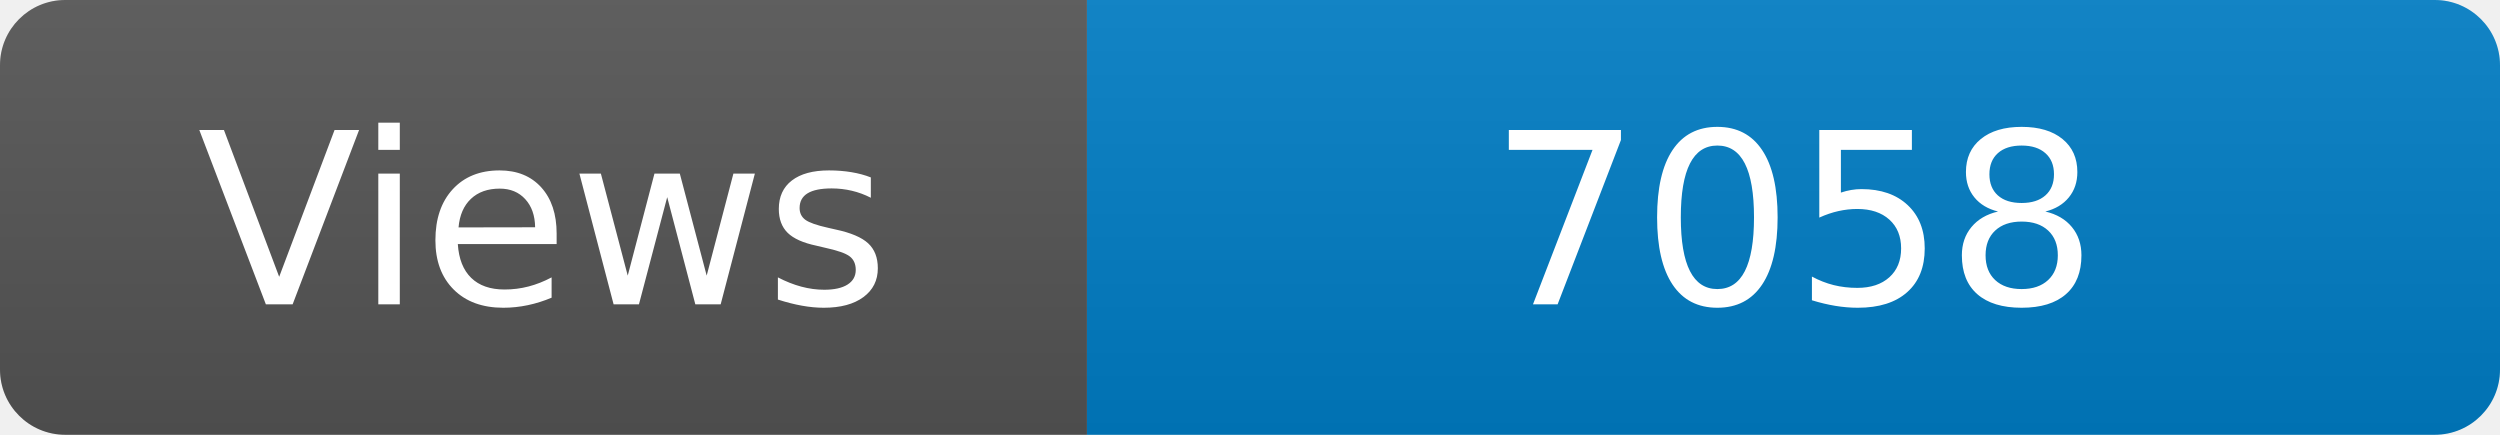
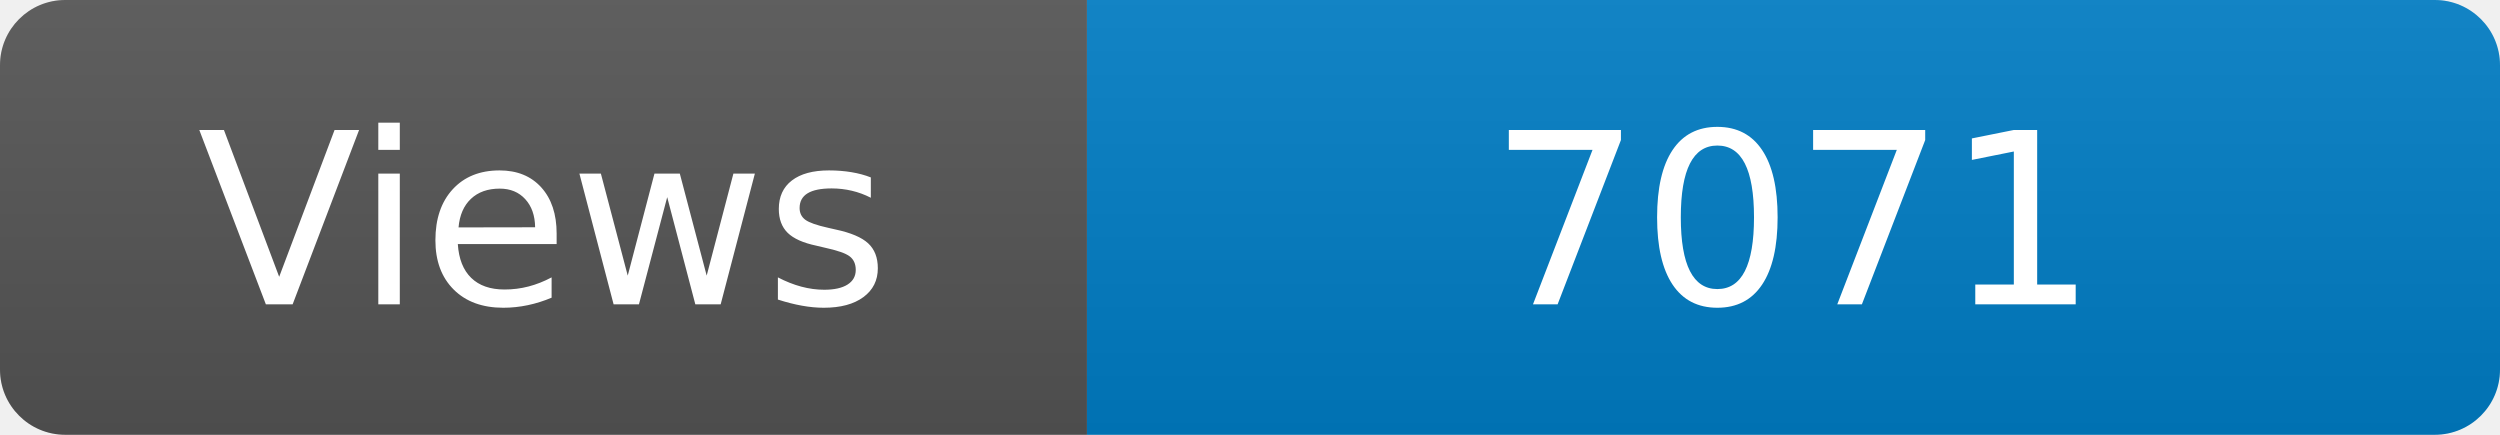
<svg xmlns="http://www.w3.org/2000/svg" width="115" height="20" role="img" aria-label="Maintained?: yes">
  <linearGradient id="s" x2="0" y2="100%">
    <stop offset="0" stop-color="#bbb" stop-opacity=".1" />
    <stop offset="1" stop-opacity=".1" />
  </linearGradient>
  <clipPath id="r">
    <rect width="115" height="20" rx="3" fill="#fff" />
  </clipPath>
  <g clip-path="url(#r)">
    <rect width="50" height="20" fill="#555" />
    <rect x="50" width="160" height="20" fill="#007ec6" />
    <rect width="115" height="20" fill="url(#s)" />
  </g>
  <g fill="#fff" text-anchor="middle" font-family="Verdana,Geneva,DejaVu Sans,sans-serif" font-size="110">
    <text x="250" y="140" transform="scale(.1)" fill="#fff">Views</text>
-     <text x="825" y="140" transform="scale(.1)" fill="#fff">7058</text>
+     <text x="825" y="140" transform="scale(.1)" fill="#fff">7071</text>
  </g>
</svg>
